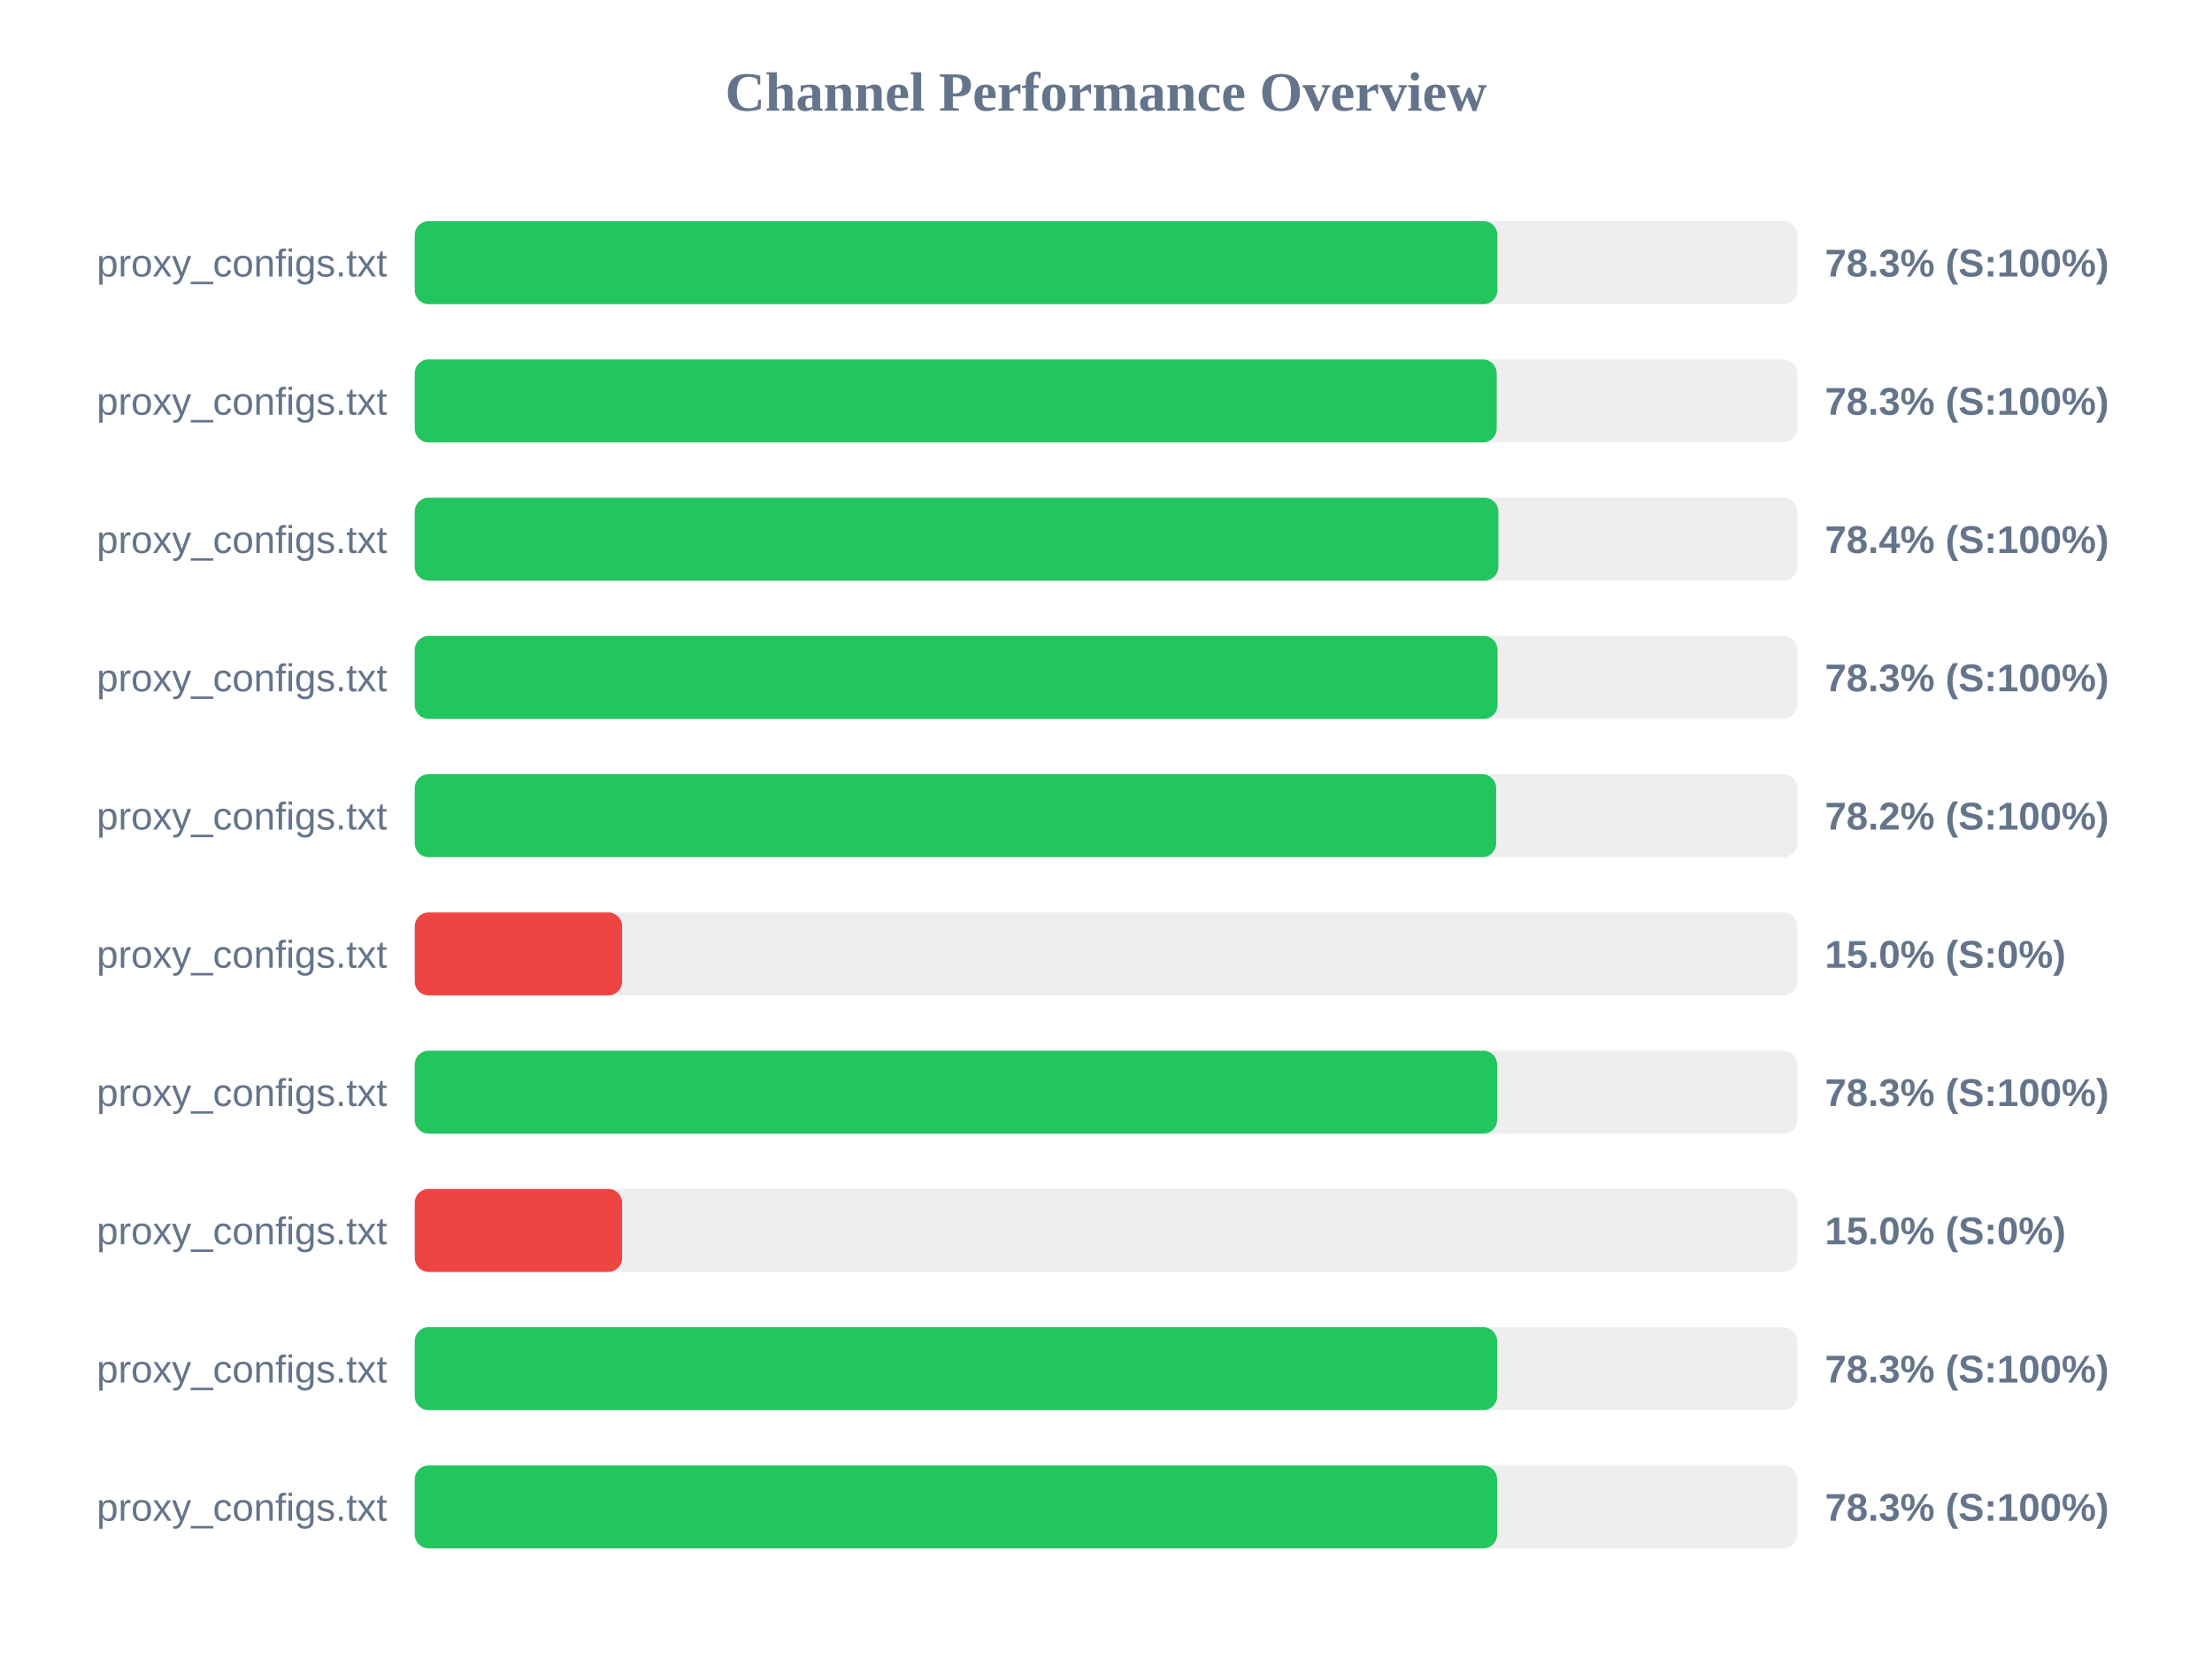
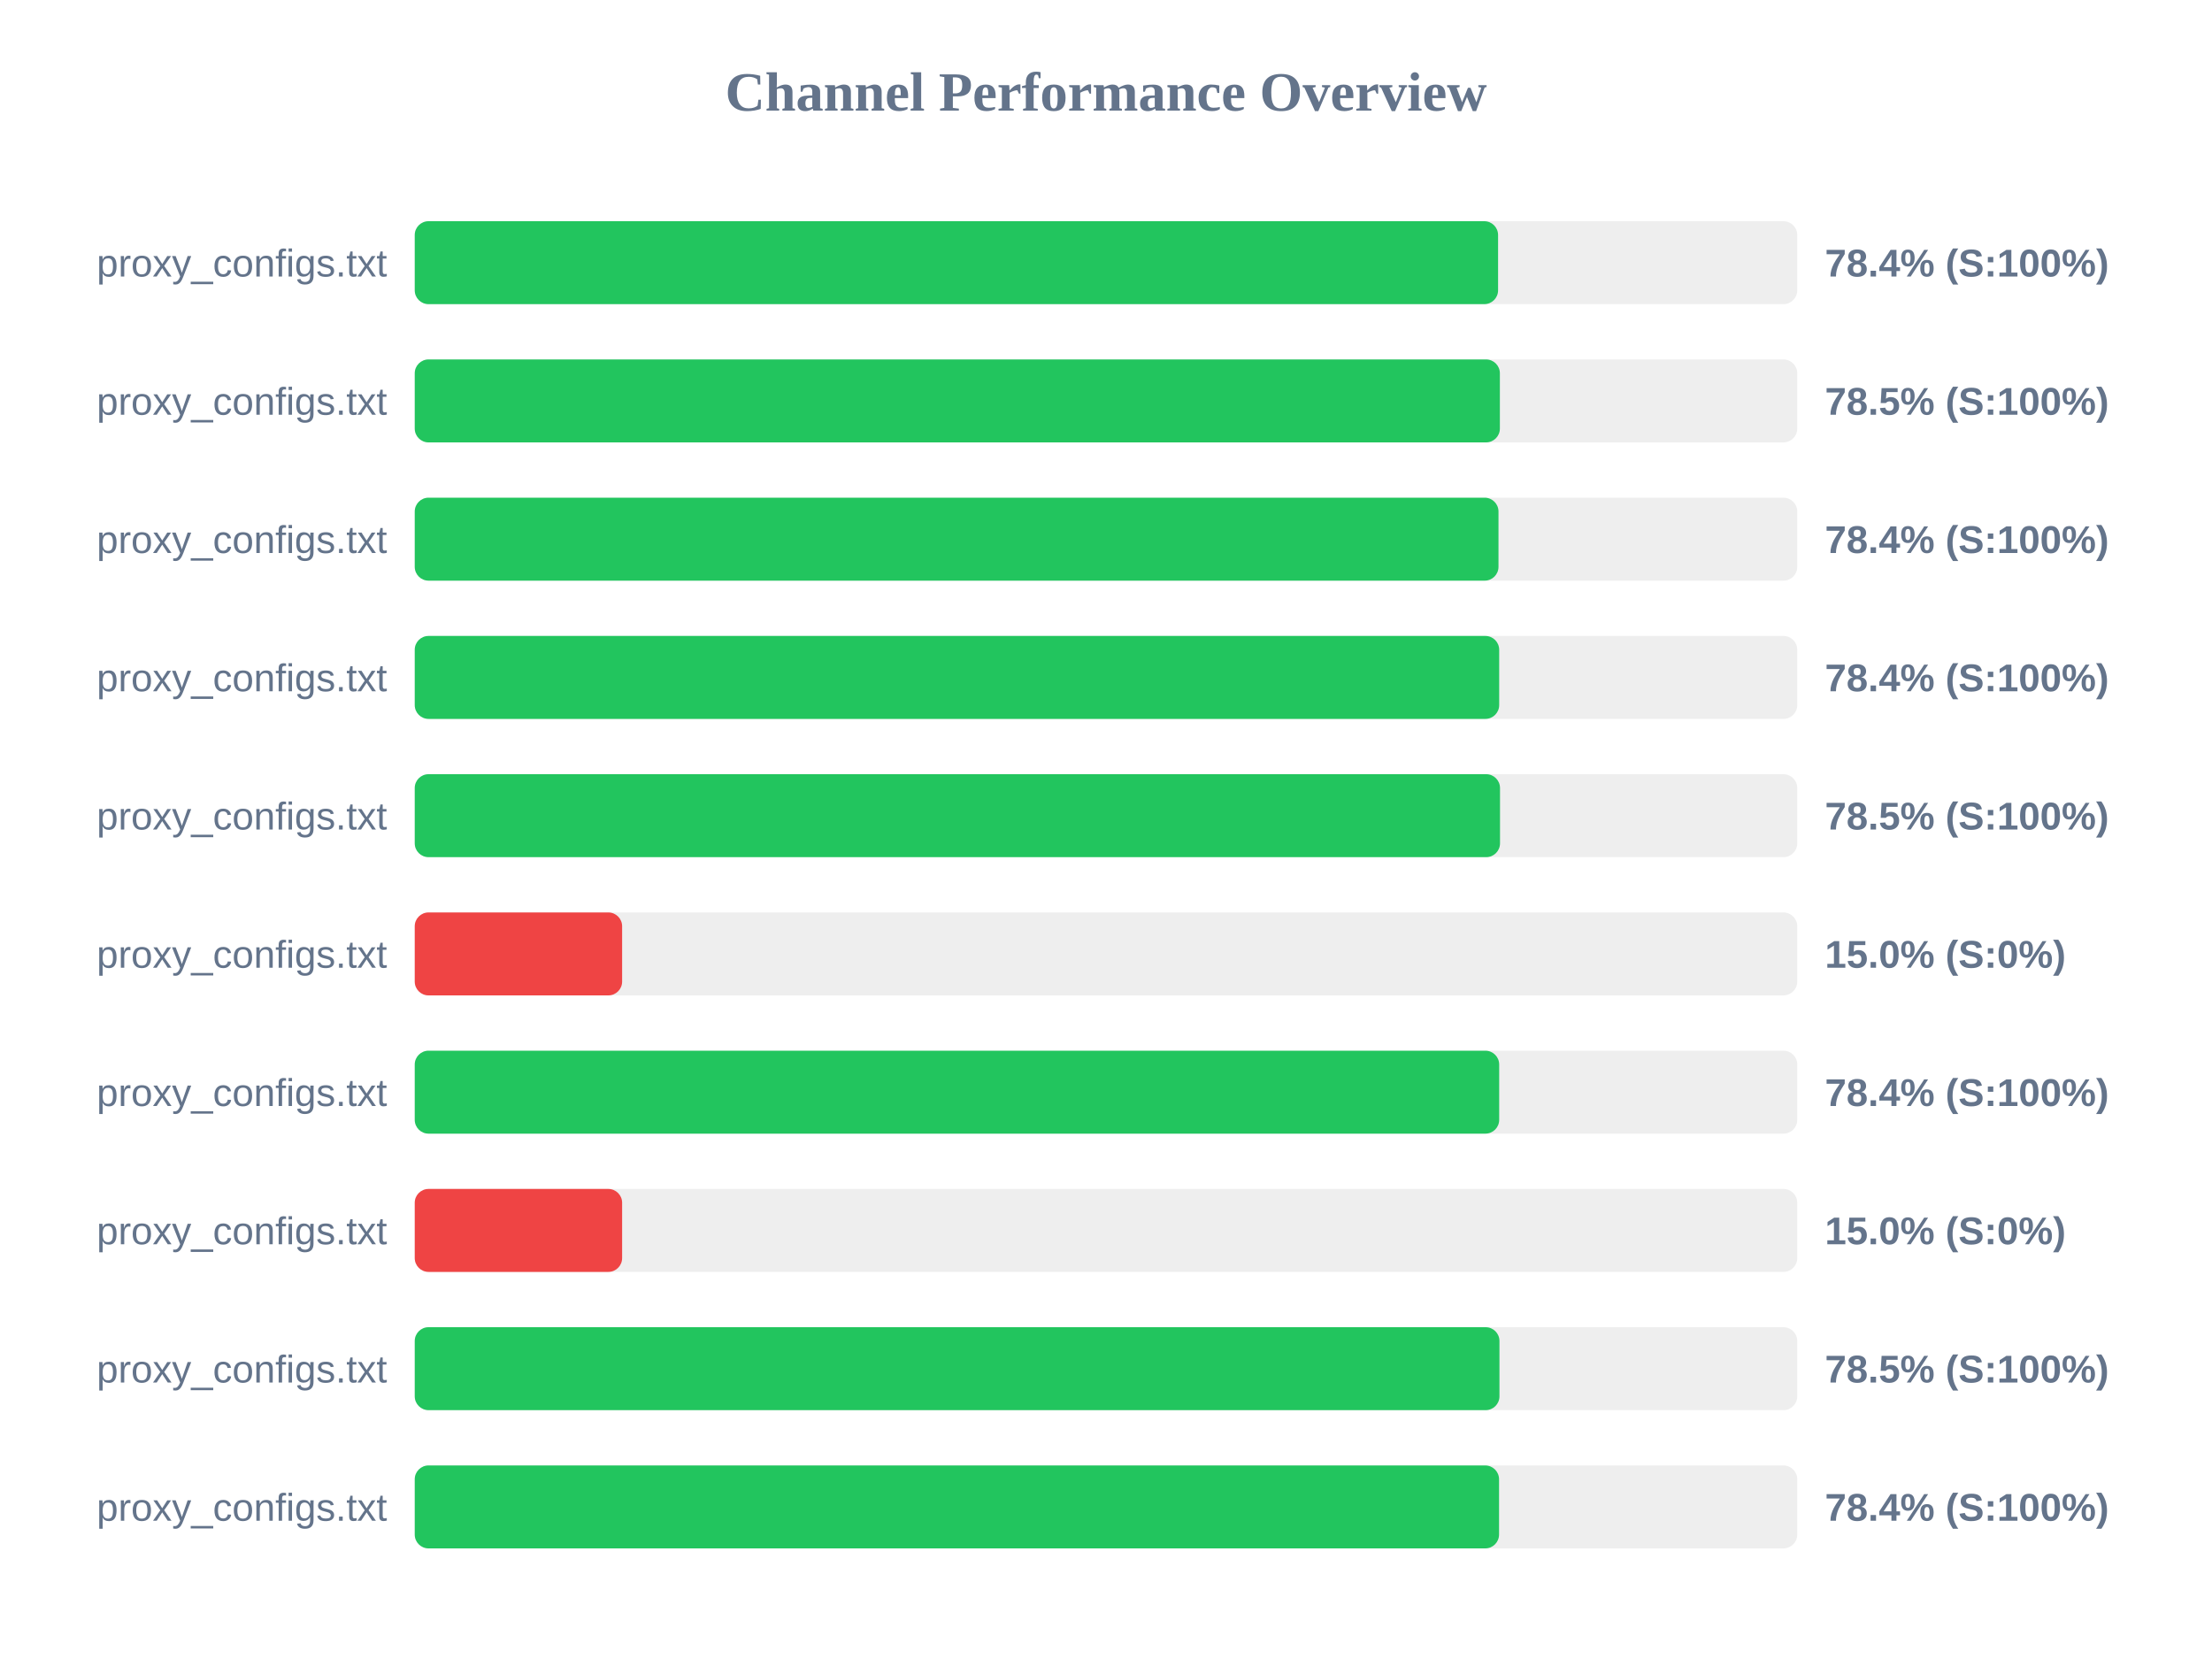
<svg xmlns="http://www.w3.org/2000/svg" width="800" height="600" version="1.1">
  <style>
        .row { font: 14px Arial; fill: #64748b; }
        .score { font: bold 14px Arial; fill: #64748b; }
    </style>
  <text x="400" y="40" text-anchor="middle" font-size="20px" font-weight="bold" fill="#64748b">Channel Performance Overview</text>
  <rect x="150" y="80" width="500" height="30" fill="#eee" rx="5" />
-   <rect x="150" y="80" width="391.55" height="30" fill="#22c55e" rx="5" />
+   <rect x="150" y="80" width="391.8" height="30" fill="#22c55e" rx="5" />
  <text x="140" y="100" text-anchor="end" class="row">proxy_configs.txt</text>
-   <text x="660" y="100" text-anchor="start" class="score">78.3% (S:100%)</text>
+   <text x="660" y="100" text-anchor="start" class="score">78.4% (S:100%)</text>
  <rect x="150" y="130" width="500" height="30" fill="#eee" rx="5" />
-   <rect x="150" y="130" width="391.3" height="30" fill="#22c55e" rx="5" />
+   <rect x="150" y="130" width="392.45" height="30" fill="#22c55e" rx="5" />
  <text x="140" y="150" text-anchor="end" class="row">proxy_configs.txt</text>
-   <text x="660" y="150" text-anchor="start" class="score">78.3% (S:100%)</text>
+   <text x="660" y="150" text-anchor="start" class="score">78.5% (S:100%)</text>
  <rect x="150" y="180" width="500" height="30" fill="#eee" rx="5" />
-   <rect x="150" y="180" width="391.9" height="30" fill="#22c55e" rx="5" />
+   <rect x="150" y="180" width="391.95" height="30" fill="#22c55e" rx="5" />
  <text x="140" y="200" text-anchor="end" class="row">proxy_configs.txt</text>
  <text x="660" y="200" text-anchor="start" class="score">78.4% (S:100%)</text>
  <rect x="150" y="230" width="500" height="30" fill="#eee" rx="5" />
-   <rect x="150" y="230" width="391.6" height="30" fill="#22c55e" rx="5" />
+   <rect x="150" y="230" width="392.2" height="30" fill="#22c55e" rx="5" />
  <text x="140" y="250" text-anchor="end" class="row">proxy_configs.txt</text>
-   <text x="660" y="250" text-anchor="start" class="score">78.3% (S:100%)</text>
+   <text x="660" y="250" text-anchor="start" class="score">78.4% (S:100%)</text>
  <rect x="150" y="280" width="500" height="30" fill="#eee" rx="5" />
-   <rect x="150" y="280" width="391.1" height="30" fill="#22c55e" rx="5" />
+   <rect x="150" y="280" width="392.5" height="30" fill="#22c55e" rx="5" />
  <text x="140" y="300" text-anchor="end" class="row">proxy_configs.txt</text>
-   <text x="660" y="300" text-anchor="start" class="score">78.2% (S:100%)</text>
+   <text x="660" y="300" text-anchor="start" class="score">78.5% (S:100%)</text>
  <rect x="150" y="330" width="500" height="30" fill="#eee" rx="5" />
  <rect x="150" y="330" width="75.0" height="30" fill="#ef4444" rx="5" />
  <text x="140" y="350" text-anchor="end" class="row">proxy_configs.txt</text>
  <text x="660" y="350" text-anchor="start" class="score">15.0% (S:0%)</text>
  <rect x="150" y="380" width="500" height="30" fill="#eee" rx="5" />
-   <rect x="150" y="380" width="391.45" height="30" fill="#22c55e" rx="5" />
+   <rect x="150" y="380" width="392.2" height="30" fill="#22c55e" rx="5" />
  <text x="140" y="400" text-anchor="end" class="row">proxy_configs.txt</text>
-   <text x="660" y="400" text-anchor="start" class="score">78.3% (S:100%)</text>
+   <text x="660" y="400" text-anchor="start" class="score">78.4% (S:100%)</text>
  <rect x="150" y="430" width="500" height="30" fill="#eee" rx="5" />
  <rect x="150" y="430" width="75.0" height="30" fill="#ef4444" rx="5" />
  <text x="140" y="450" text-anchor="end" class="row">proxy_configs.txt</text>
  <text x="660" y="450" text-anchor="start" class="score">15.0% (S:0%)</text>
  <rect x="150" y="480" width="500" height="30" fill="#eee" rx="5" />
-   <rect x="150" y="480" width="391.45" height="30" fill="#22c55e" rx="5" />
+   <rect x="150" y="480" width="392.3" height="30" fill="#22c55e" rx="5" />
  <text x="140" y="500" text-anchor="end" class="row">proxy_configs.txt</text>
-   <text x="660" y="500" text-anchor="start" class="score">78.3% (S:100%)</text>
+   <text x="660" y="500" text-anchor="start" class="score">78.5% (S:100%)</text>
  <rect x="150" y="530" width="500" height="30" fill="#eee" rx="5" />
-   <rect x="150" y="530" width="391.45" height="30" fill="#22c55e" rx="5" />
+   <rect x="150" y="530" width="392.15" height="30" fill="#22c55e" rx="5" />
  <text x="140" y="550" text-anchor="end" class="row">proxy_configs.txt</text>
-   <text x="660" y="550" text-anchor="start" class="score">78.3% (S:100%)</text>
+   <text x="660" y="550" text-anchor="start" class="score">78.4% (S:100%)</text>
</svg>
